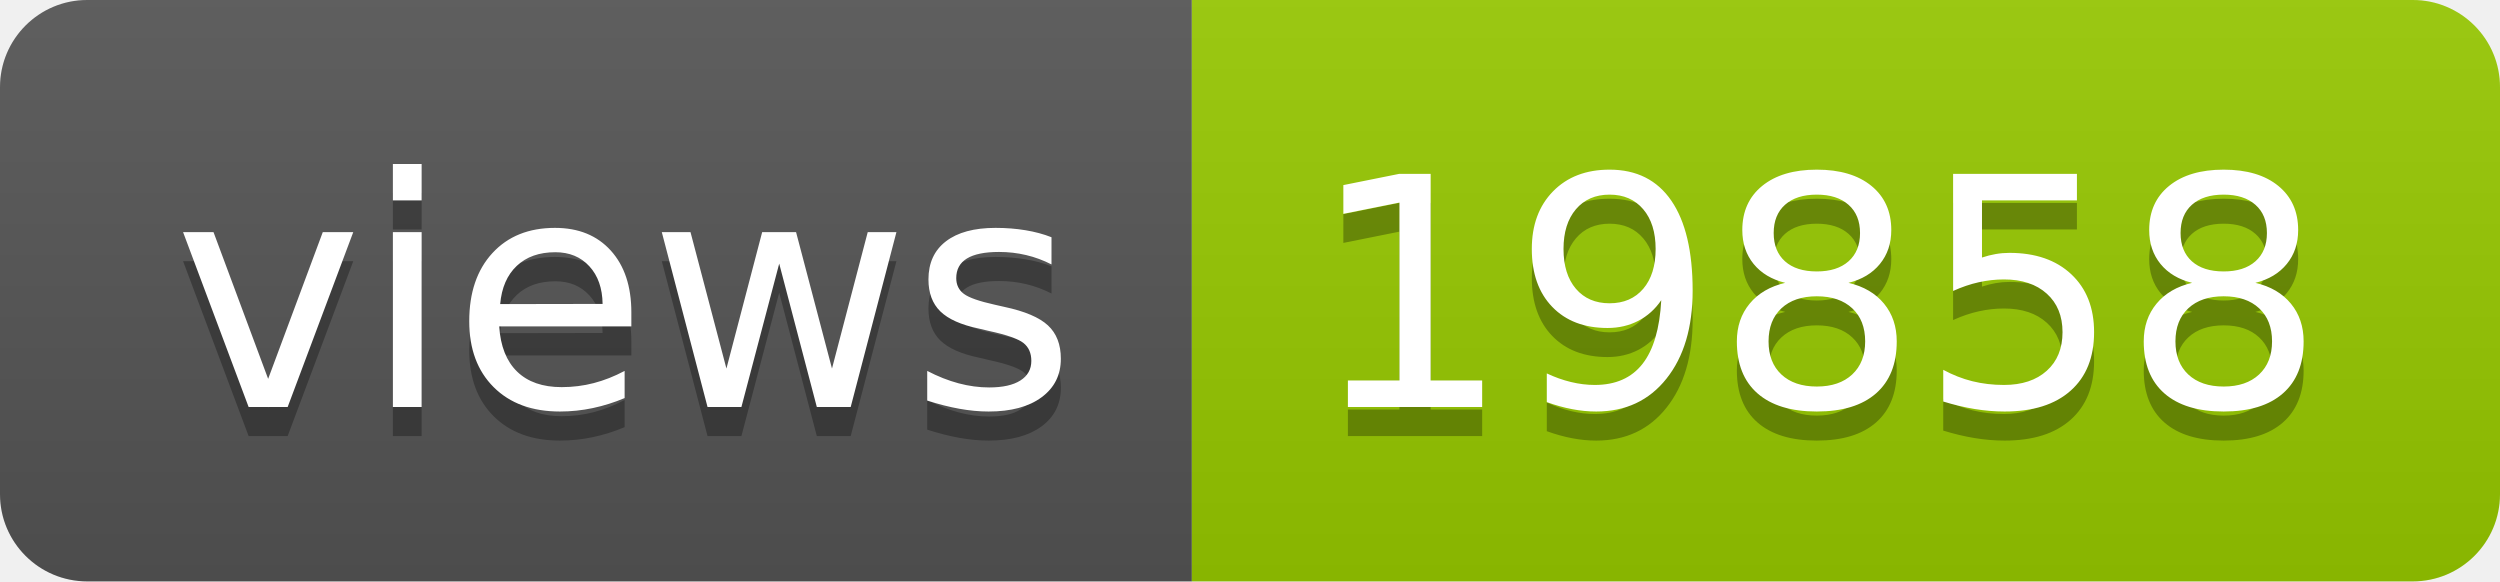
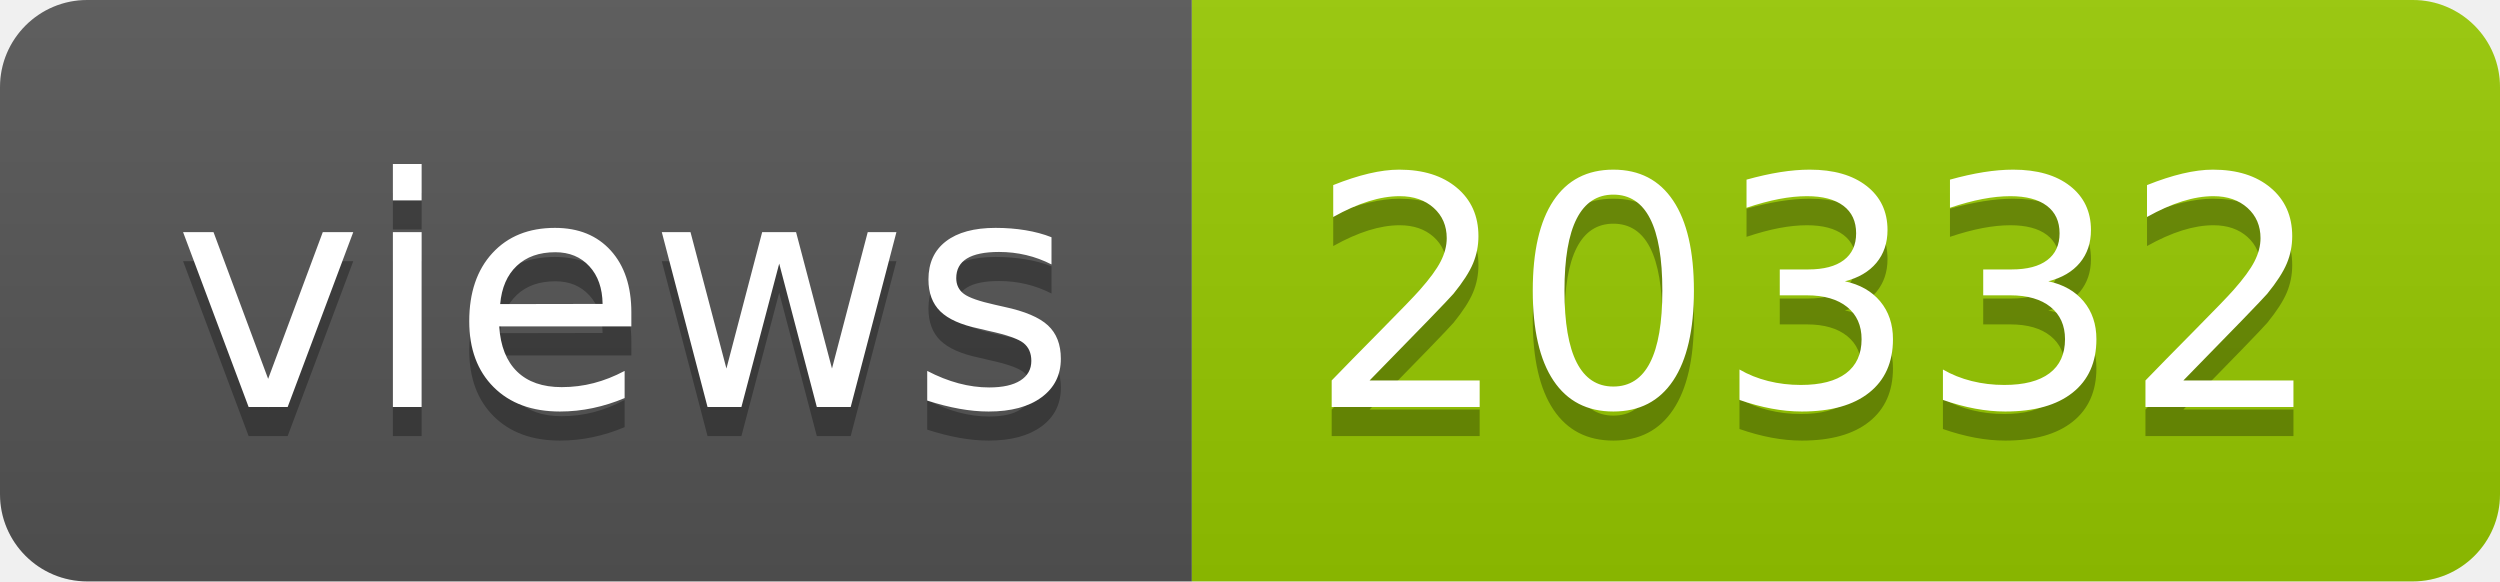
- <svg xmlns="http://www.w3.org/2000/svg" width="86" height="20" role="img" aria-label="views: 19858">
+ <svg xmlns="http://www.w3.org/2000/svg" width="86" height="20" role="img" aria-label="views: 20332">
  <linearGradient id="s" x2="0" y2="100%">
    <stop offset="0" stop-color="#bbb" stop-opacity=".1" />
    <stop offset="1" stop-opacity=".1" />
  </linearGradient>
  <clipPath id="r">
    <rect width="86" height="20" rx="3" fill="#fff" />
  </clipPath>
  <g clip-path="url(#r)">
    <rect width="41" height="20" fill="#555" />
    <rect x="41" width="45" height="20" fill="#97ca00" />
    <rect width="86" height="20" fill="url(#s)" />
  </g>
  <g fill="#fff" text-anchor="middle" font-family="Verdana,Geneva,DejaVu Sans,sans-serif" text-rendering="geometricPrecision" font-size="110">
    <text aria-hidden="true" x="215" y="150" fill="#010101" fill-opacity=".3" transform="scale(.1)" textLength="310">views</text>
    <text x="215" y="140" transform="scale(.1)" fill="#fff" textLength="310">views</text>
-     <text aria-hidden="true" x="625" y="150" fill="#010101" fill-opacity=".3" transform="scale(.1)" textLength="350">19858</text>
-     <text x="625" y="140" transform="scale(.1)" fill="#fff" textLength="350">19858</text>
+     <text aria-hidden="true" x="625" y="150" fill="#010101" fill-opacity=".3" transform="scale(.1)" textLength="350">20332</text>
+     <text x="625" y="140" transform="scale(.1)" fill="#fff" textLength="350">20332</text>
  </g>
</svg>
